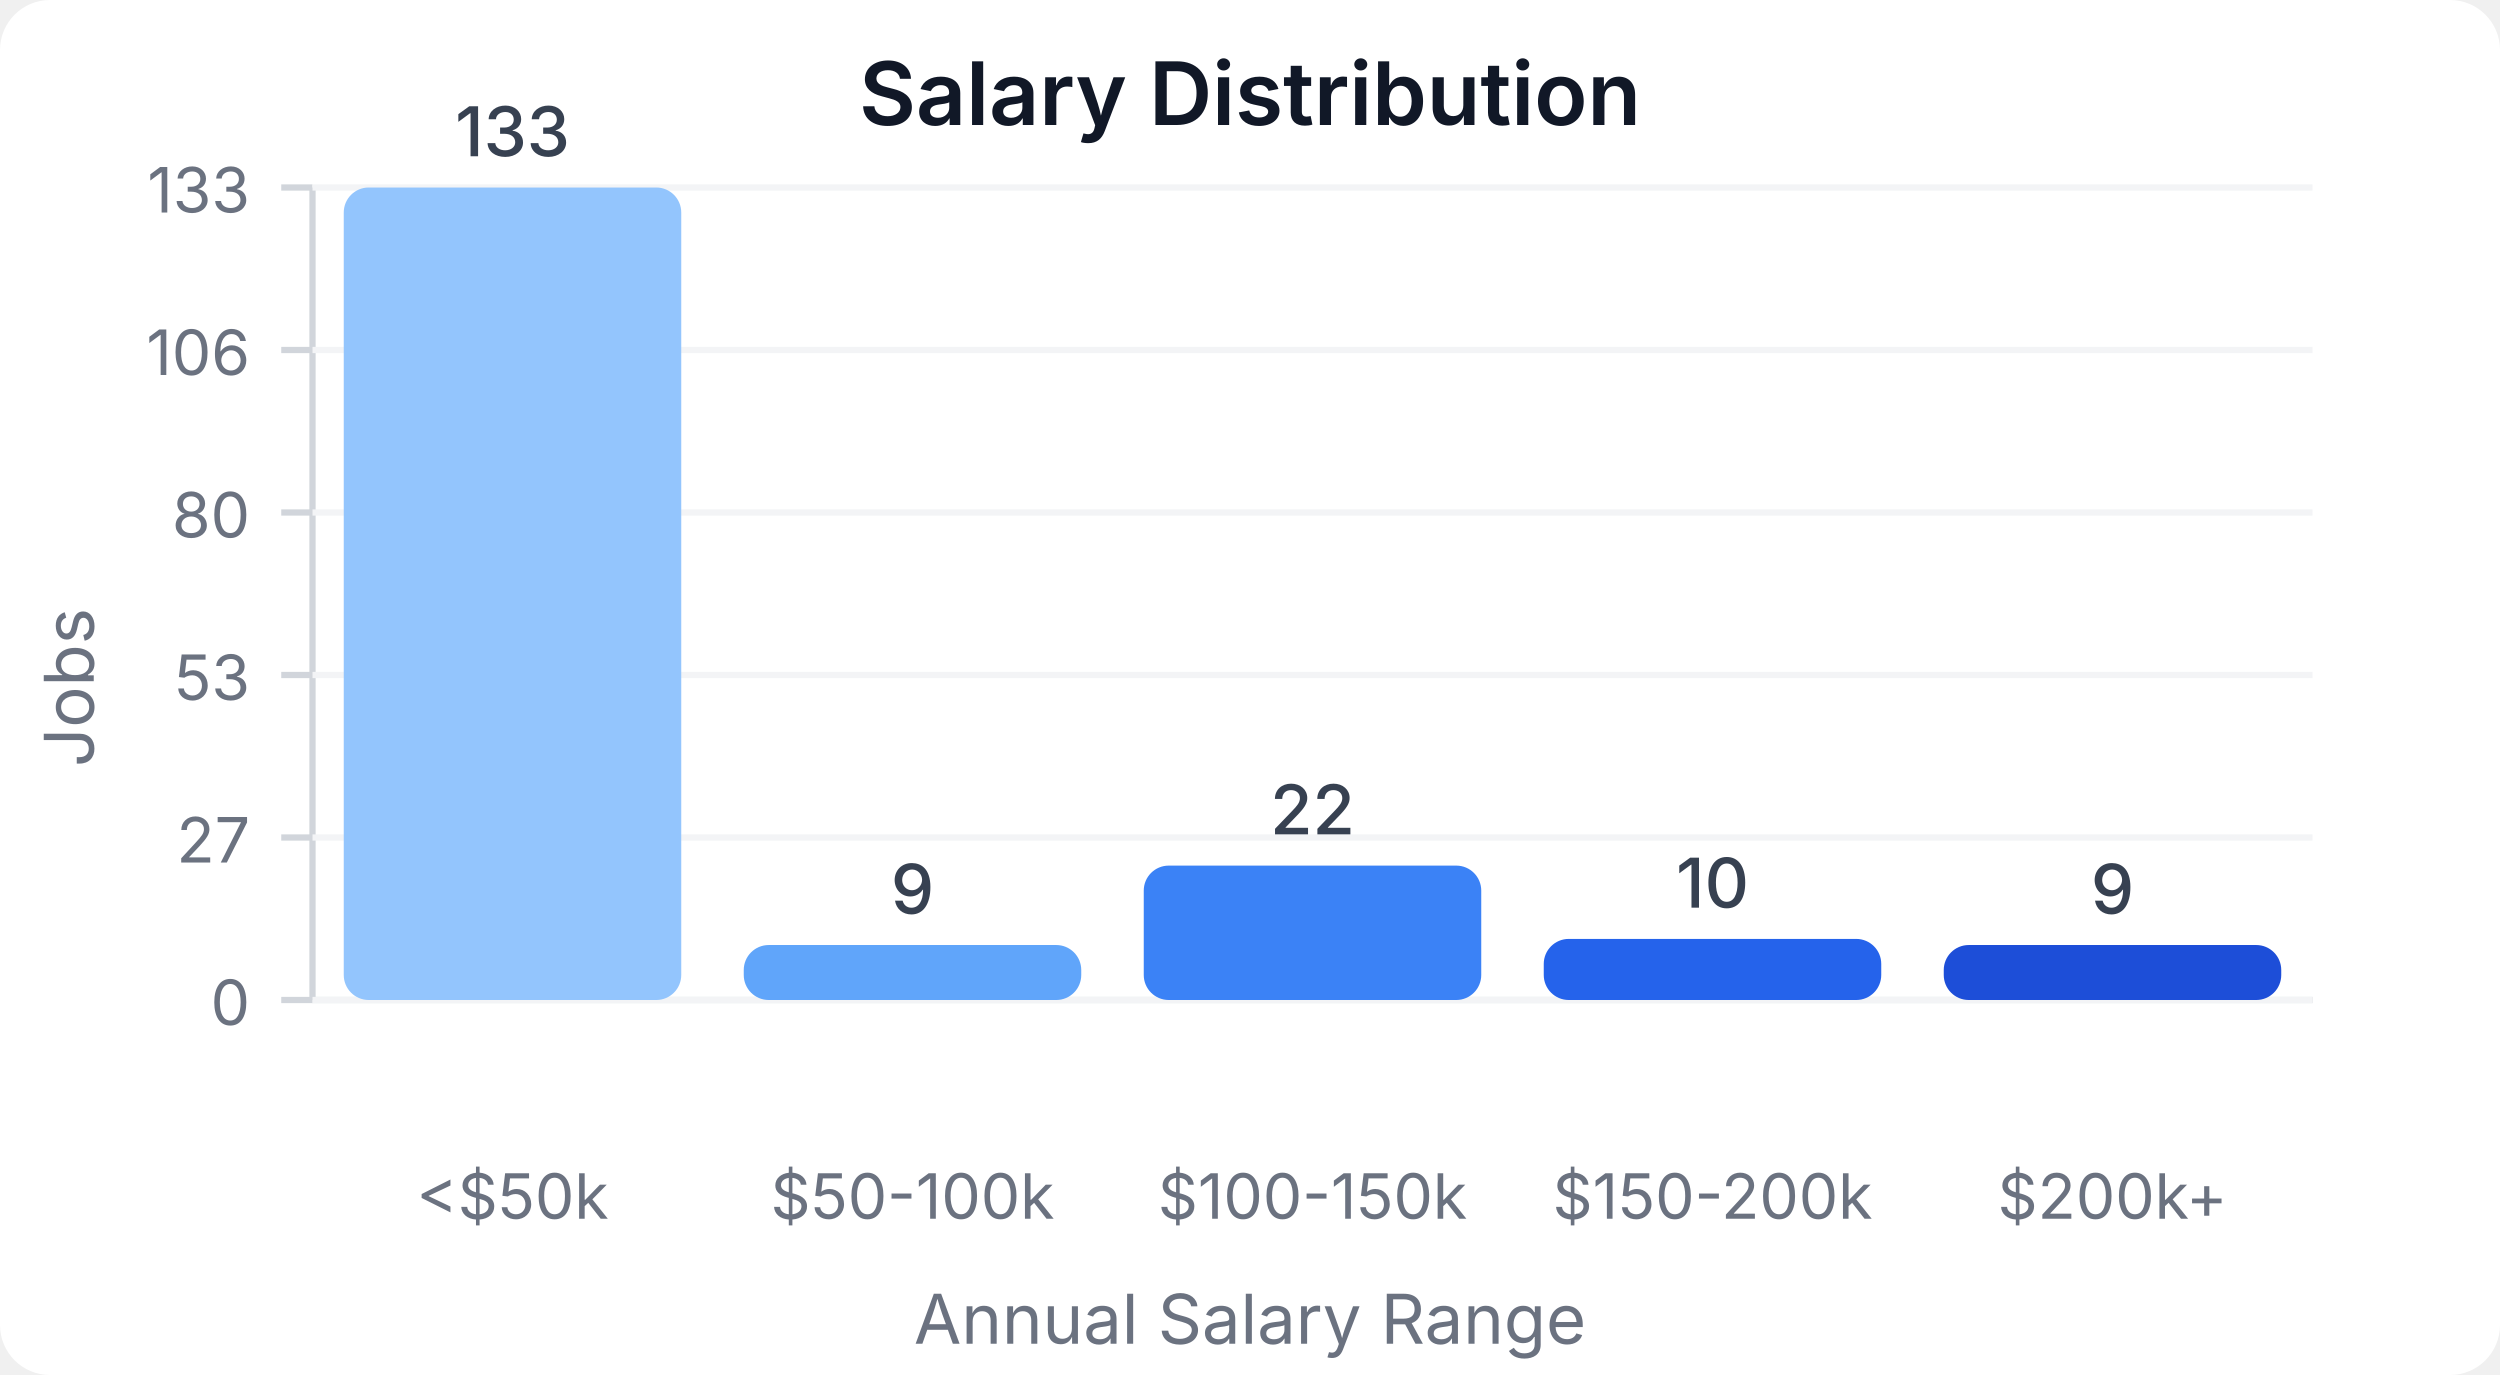
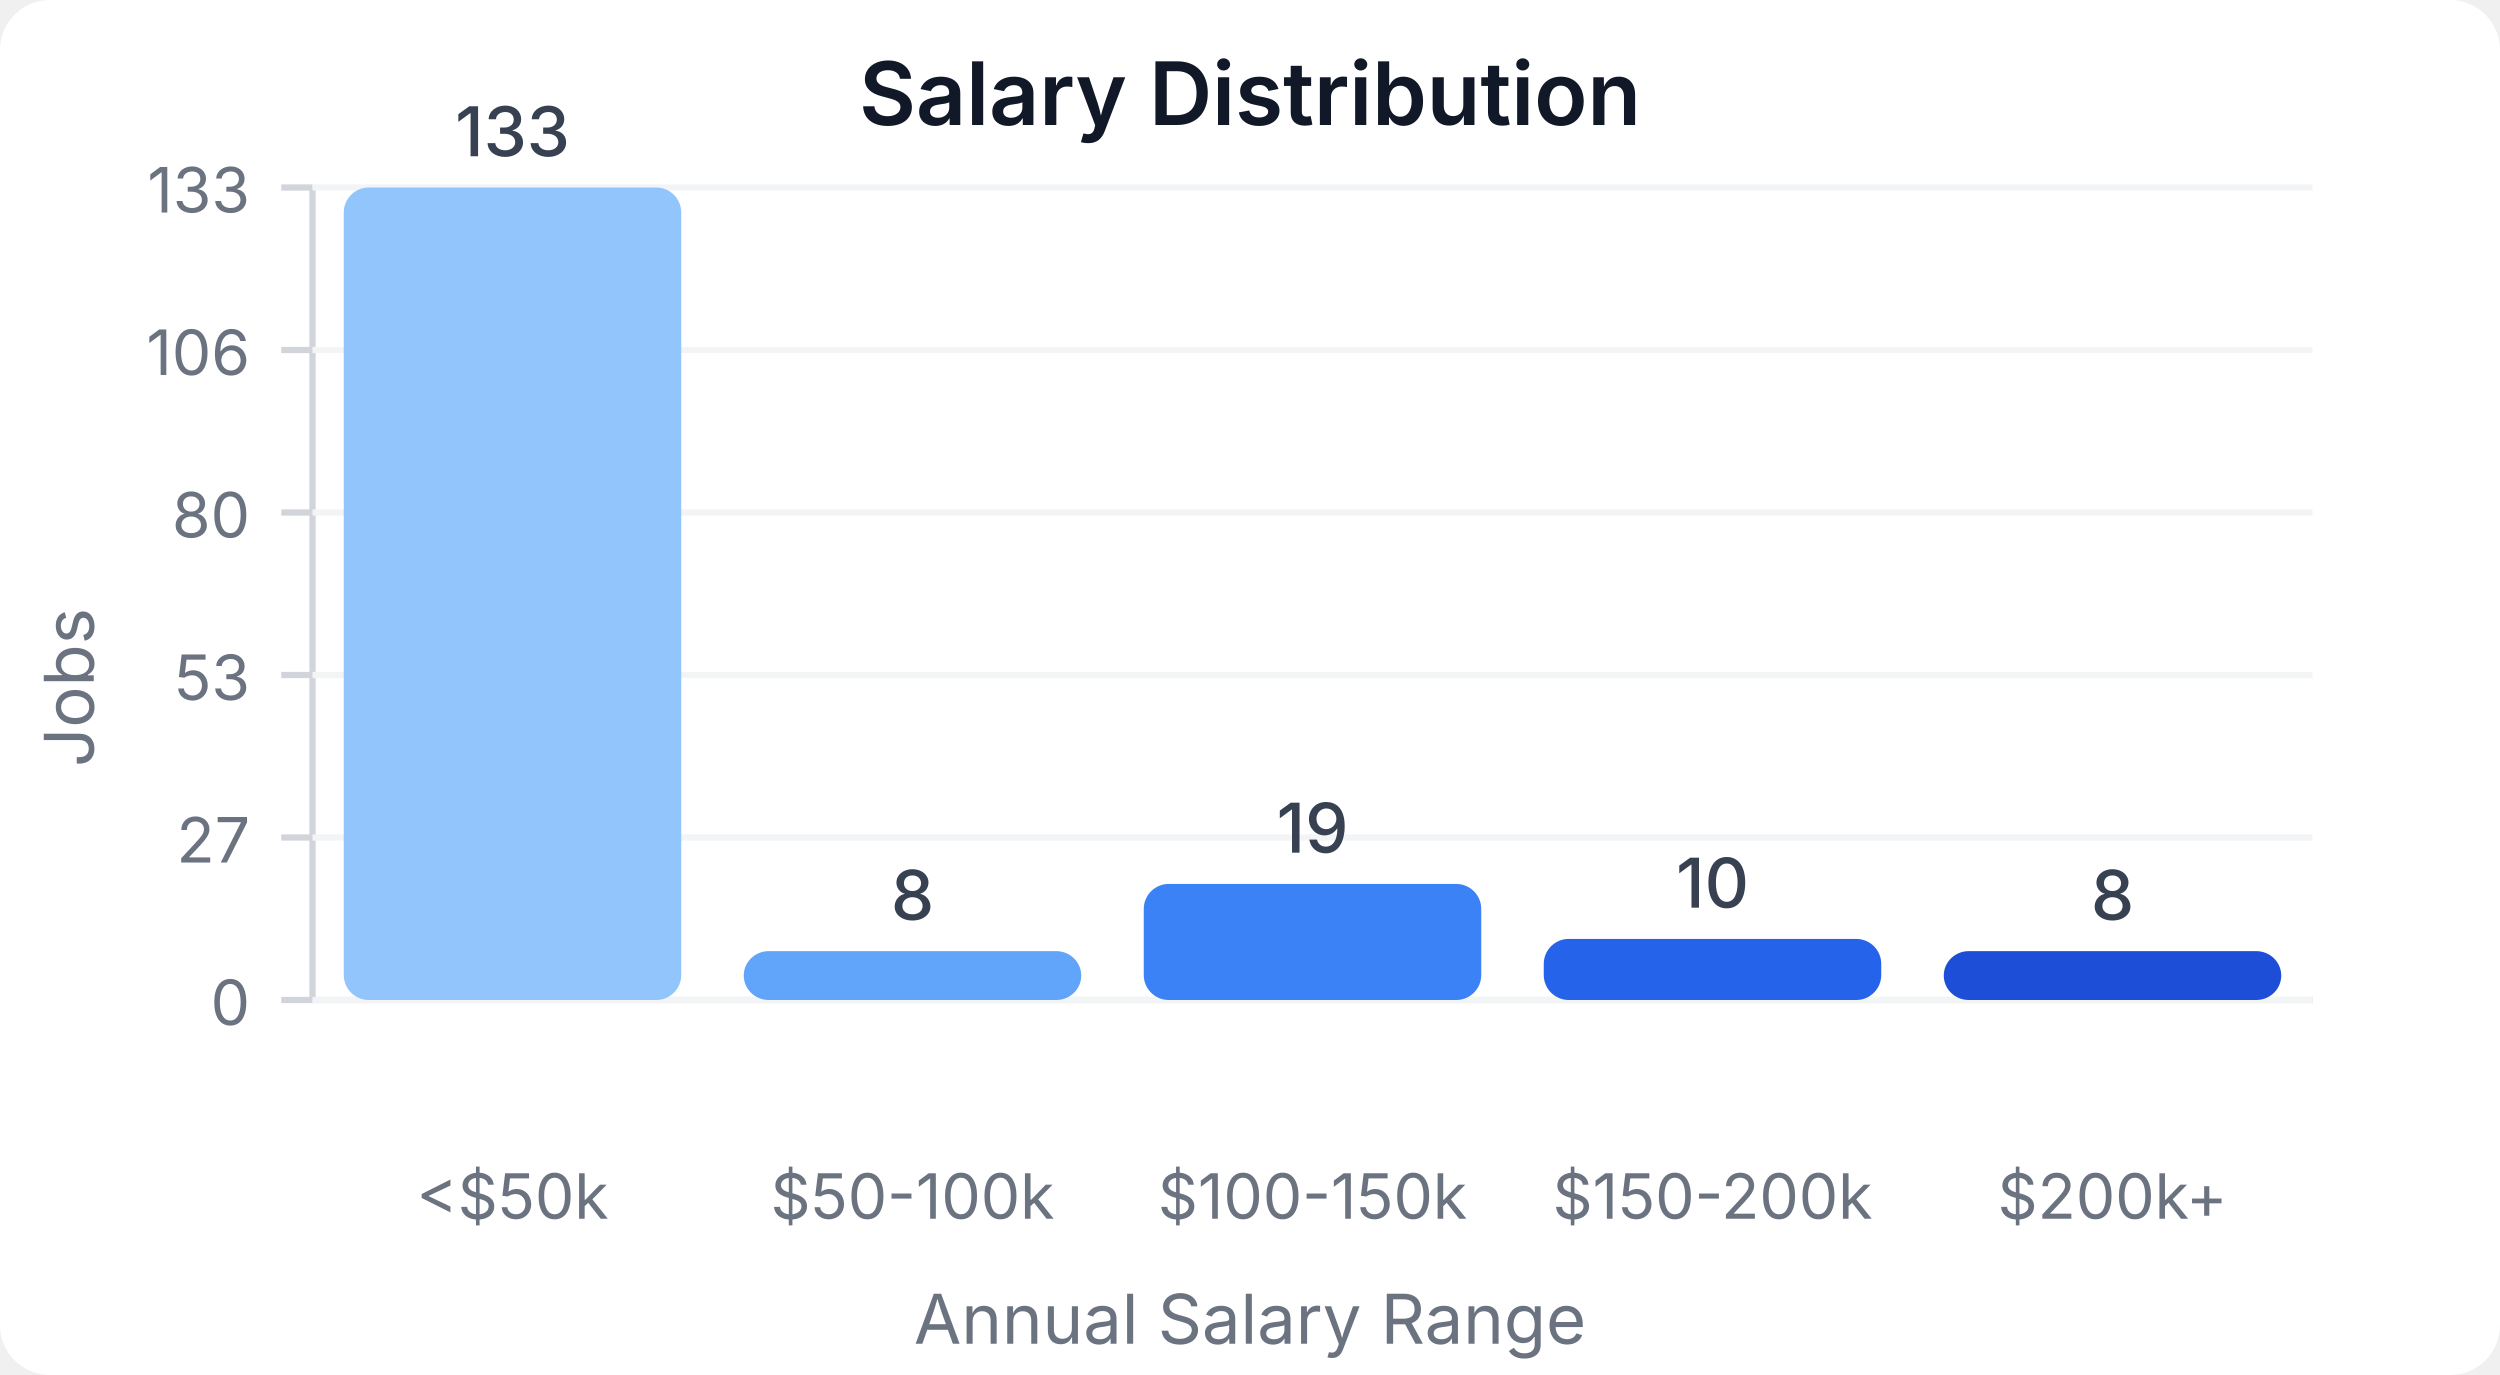
<svg xmlns="http://www.w3.org/2000/svg" width="400" height="220" viewBox="0 0 400 220">
  <style>
    text { font-family: system-ui, -apple-system, sans-serif; }
  </style>
  <rect width="400" height="220" fill="#ffffff" rx="8" />
  <text x="200" y="20" text-anchor="middle" font-size="14" font-weight="600" fill="#111827">Salary Distribution</text>
  <line x1="50" y1="30" x2="50" y2="160" stroke="#d1d5db" stroke-width="1" />
  <line x1="50" y1="160" x2="370" y2="160" stroke="#d1d5db" stroke-width="1" />
  <line x1="45" y1="160" x2="50" y2="160" stroke="#d1d5db" stroke-width="1" />
  <text x="40" y="164" text-anchor="end" font-size="10" fill="#6b7280">0</text>
  <line x1="50" y1="160" x2="370" y2="160" stroke="#f3f4f6" stroke-width="1" />
  <line x1="45" y1="134" x2="50" y2="134" stroke="#d1d5db" stroke-width="1" />
  <text x="40" y="138" text-anchor="end" font-size="10" fill="#6b7280">27</text>
  <line x1="50" y1="134" x2="370" y2="134" stroke="#f3f4f6" stroke-width="1" />
  <line x1="45" y1="108" x2="50" y2="108" stroke="#d1d5db" stroke-width="1" />
  <text x="40" y="112" text-anchor="end" font-size="10" fill="#6b7280">53</text>
  <line x1="50" y1="108" x2="370" y2="108" stroke="#f3f4f6" stroke-width="1" />
  <line x1="45" y1="82" x2="50" y2="82" stroke="#d1d5db" stroke-width="1" />
  <text x="40" y="86" text-anchor="end" font-size="10" fill="#6b7280">80</text>
  <line x1="50" y1="82" x2="370" y2="82" stroke="#f3f4f6" stroke-width="1" />
  <line x1="45" y1="56" x2="50" y2="56" stroke="#d1d5db" stroke-width="1" />
  <text x="40" y="60" text-anchor="end" font-size="10" fill="#6b7280">106</text>
  <line x1="50" y1="56" x2="370" y2="56" stroke="#f3f4f6" stroke-width="1" />
  <line x1="45" y1="30" x2="50" y2="30" stroke="#d1d5db" stroke-width="1" />
  <text x="40" y="34" text-anchor="end" font-size="10" fill="#6b7280">133</text>
  <line x1="50" y1="30" x2="370" y2="30" stroke="#f3f4f6" stroke-width="1" />
  <rect x="55" y="30" width="54" height="130" fill="#93c5fd" rx="4" />
  <text x="82" y="25" text-anchor="middle" font-size="11" fill="#374151" font-weight="500">133</text>
  <text x="82" y="195" text-anchor="middle" font-size="10" fill="#6b7280">&lt;$50k</text>
-   <rect x="119" y="151.203" width="54" height="8.797" fill="#60a5fa" rx="4" />
-   <text x="146" y="146.203" text-anchor="middle" font-size="11" fill="#374151" font-weight="500">9</text>
+   <rect x="119" y="152.18" width="54" height="7.82" fill="#60a5fa" rx="4" />
+   <text x="146" y="147.18" text-anchor="middle" font-size="11" fill="#374151" font-weight="500">8</text>
  <text x="146" y="195" text-anchor="middle" font-size="10" fill="#6b7280">$50-100k</text>
-   <rect x="183" y="138.496" width="54" height="21.504" fill="#3b82f6" rx="4" />
-   <text x="210" y="133.496" text-anchor="middle" font-size="11" fill="#374151" font-weight="500">22</text>
+   <rect x="183" y="141.429" width="54" height="18.571" fill="#3b82f6" rx="4" />
+   <text x="210" y="136.429" text-anchor="middle" font-size="11" fill="#374151" font-weight="500">19</text>
  <text x="210" y="195" text-anchor="middle" font-size="10" fill="#6b7280">$100-150k</text>
  <rect x="247" y="150.226" width="54" height="9.774" fill="#2563eb" rx="4" />
  <text x="274" y="145.226" text-anchor="middle" font-size="11" fill="#374151" font-weight="500">10</text>
  <text x="274" y="195" text-anchor="middle" font-size="10" fill="#6b7280">$150-200k</text>
-   <rect x="311" y="151.203" width="54" height="8.797" fill="#1d4ed8" rx="4" />
-   <text x="338" y="146.203" text-anchor="middle" font-size="11" fill="#374151" font-weight="500">9</text>
+   <rect x="311" y="152.18" width="54" height="7.82" fill="#1d4ed8" rx="4" />
+   <text x="338" y="147.18" text-anchor="middle" font-size="11" fill="#374151" font-weight="500">8</text>
  <text x="338" y="195" text-anchor="middle" font-size="10" fill="#6b7280">$200k+</text>
  <text x="15" y="110" text-anchor="middle" font-size="11" fill="#6b7280" transform="rotate(-90, 15, 110)">Jobs</text>
  <text x="200" y="215" text-anchor="middle" font-size="11" fill="#6b7280">Annual Salary Range</text>
</svg>
